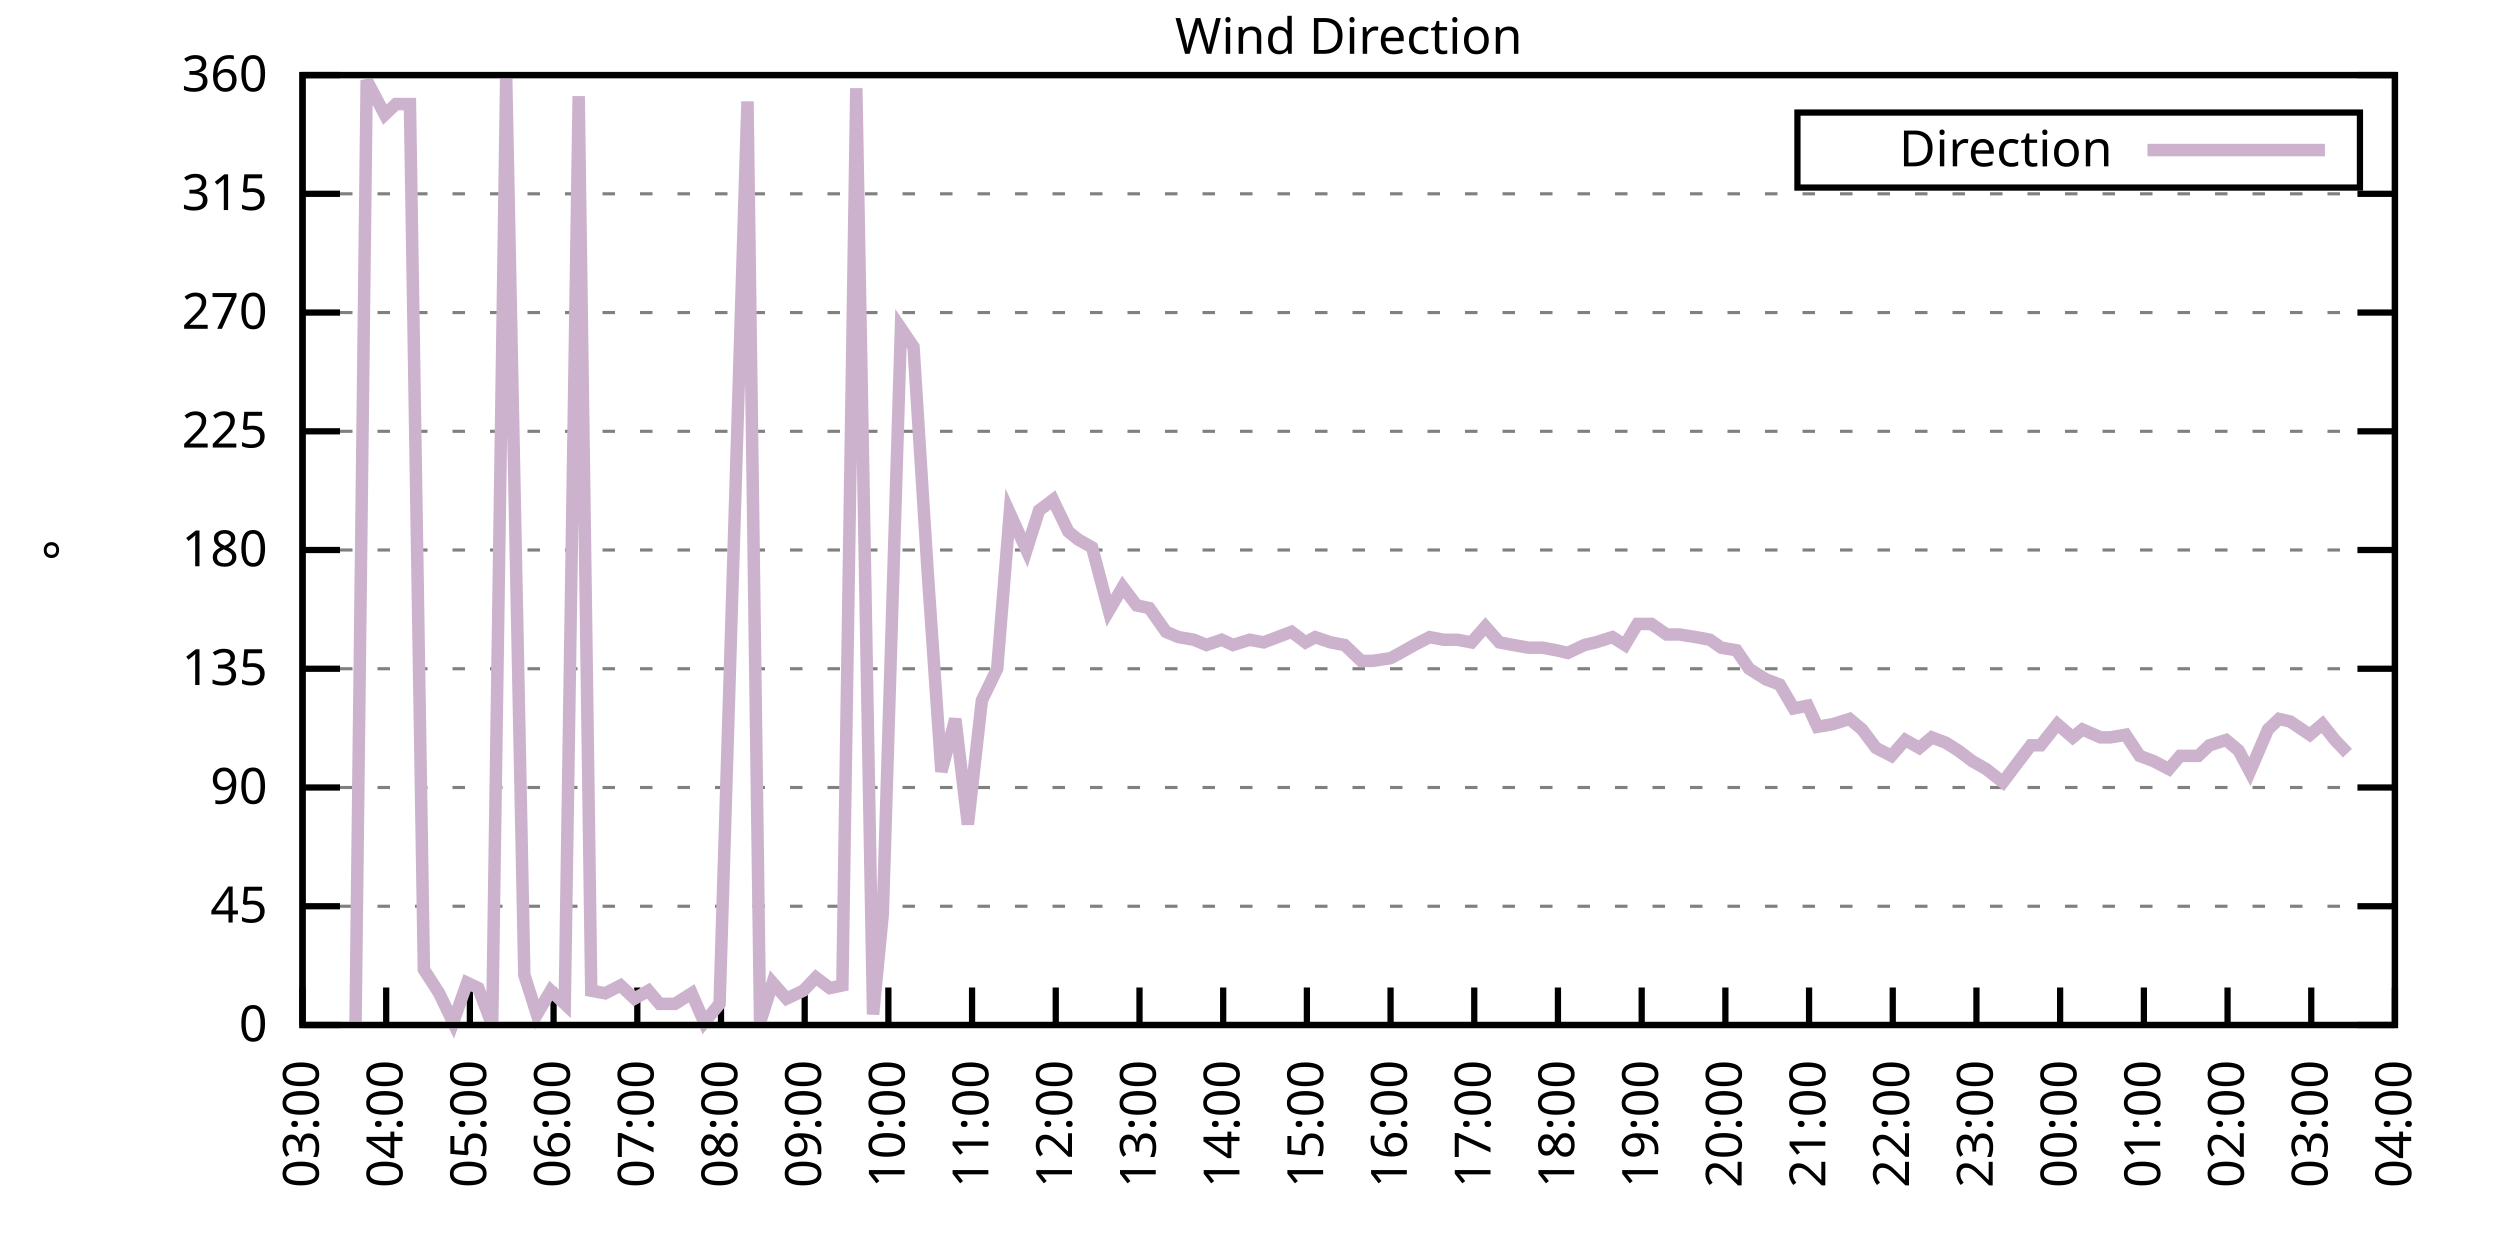
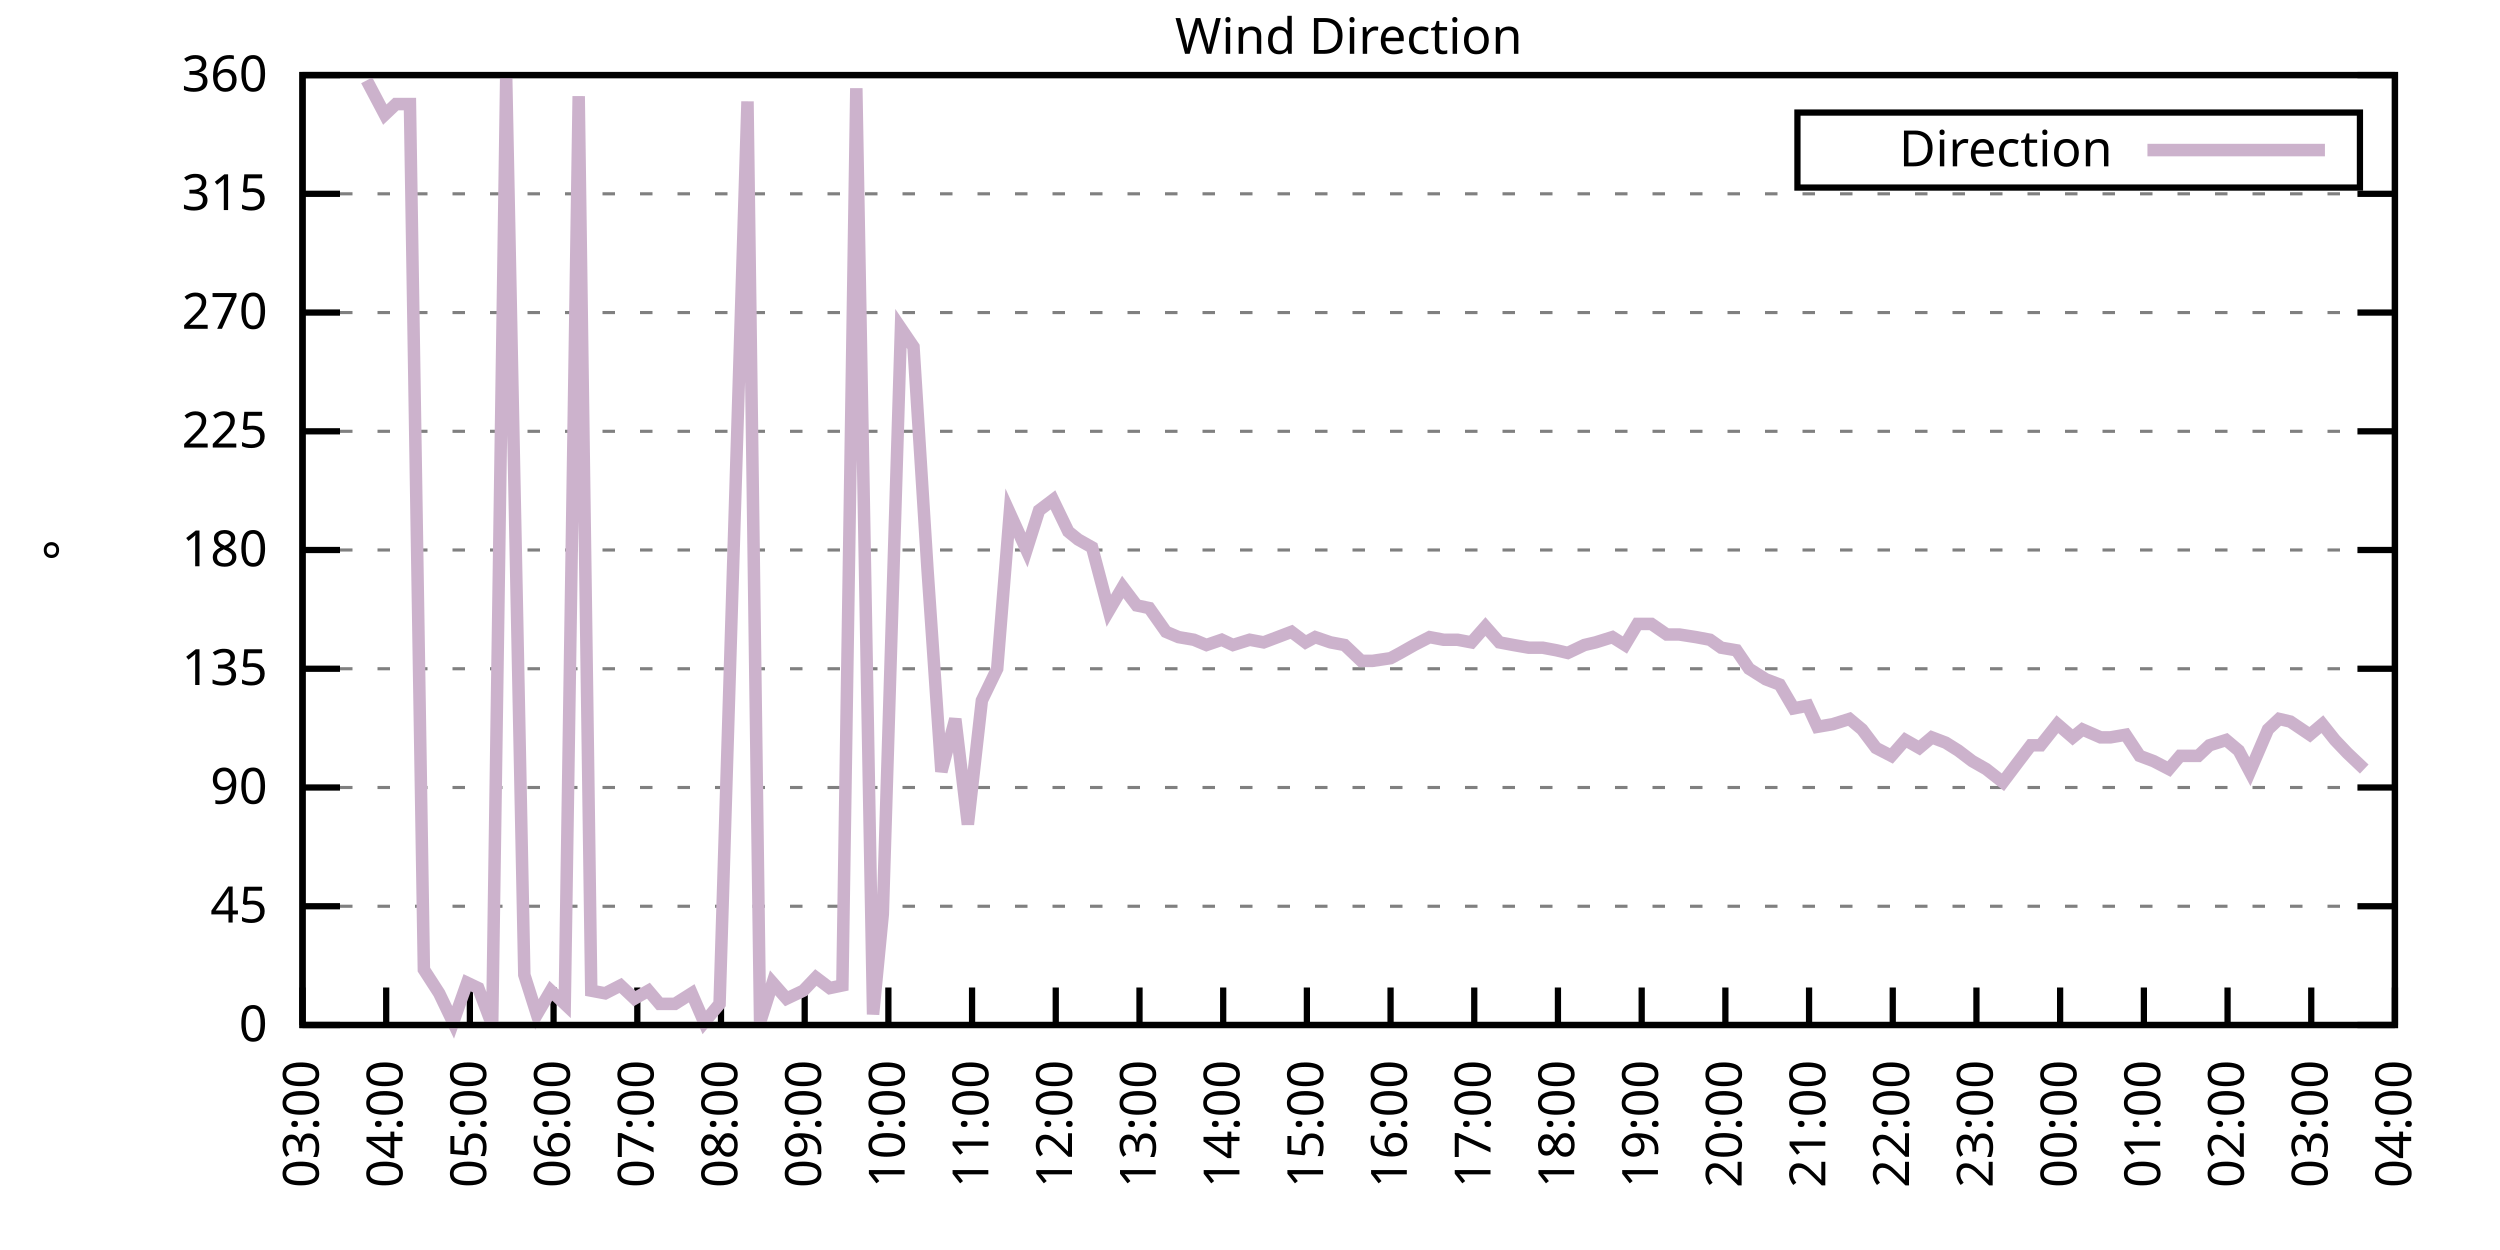
<svg xmlns="http://www.w3.org/2000/svg" xmlns:xlink="http://www.w3.org/1999/xlink" width="400" height="200" viewBox="0 0 400 200">
  <g id="gnuplot_canvas">
    <rect x="0" y="0" width="400" height="200" fill="none" />
    <defs>
      <circle id="gpDot" r="0.5" stroke-width="0.5" stroke="currentColor" />
      <path id="gpPt0" stroke-width="0.333" stroke="currentColor" d="M-1,0 h2 M0,-1 v2" />
      <path id="gpPt1" stroke-width="0.333" stroke="currentColor" d="M-1,-1 L1,1 M1,-1 L-1,1" />
      <path id="gpPt2" stroke-width="0.333" stroke="currentColor" d="M-1,0 L1,0 M0,-1 L0,1 M-1,-1 L1,1 M-1,1 L1,-1" />
      <rect id="gpPt3" stroke-width="0.333" stroke="currentColor" x="-1" y="-1" width="2" height="2" />
      <rect id="gpPt4" stroke-width="0.333" stroke="currentColor" fill="currentColor" x="-1" y="-1" width="2" height="2" />
      <circle id="gpPt5" stroke-width="0.333" stroke="currentColor" cx="0" cy="0" r="1" />
      <use xlink:href="#gpPt5" id="gpPt6" fill="currentColor" stroke="none" />
      <path id="gpPt7" stroke-width="0.333" stroke="currentColor" d="M0,-1.33 L-1.33,0.67 L1.33,0.67 z" />
      <use xlink:href="#gpPt7" id="gpPt8" fill="currentColor" stroke="none" />
      <use xlink:href="#gpPt7" id="gpPt9" stroke="currentColor" transform="rotate(180)" />
      <use xlink:href="#gpPt9" id="gpPt10" fill="currentColor" stroke="none" />
      <use xlink:href="#gpPt3" id="gpPt11" stroke="currentColor" transform="rotate(45)" />
      <use xlink:href="#gpPt11" id="gpPt12" fill="currentColor" stroke="none" />
      <path id="gpPt13" stroke-width="0.333" stroke="currentColor" d="M0,1.330 L1.265,0.411 L0.782,-1.067 L-0.782,-1.076 L-1.265,0.411 z" />
      <use xlink:href="#gpPt13" id="gpPt14" fill="currentColor" stroke="none" />
      <filter id="textbox" filterUnits="objectBoundingBox" x="0" y="0" height="1" width="1">
        <feFlood flood-color="white" flood-opacity="1" result="bgnd" />
        <feComposite in="SourceGraphic" in2="bgnd" operator="atop" />
      </filter>
      <filter id="greybox" filterUnits="objectBoundingBox" x="0" y="0" height="1" width="1">
        <feFlood flood-color="lightgrey" flood-opacity="1" result="grey" />
        <feComposite in="SourceGraphic" in2="grey" operator="atop" />
      </filter>
    </defs>
    <g fill="none" color="white" stroke="currentColor" stroke-width="1.00" stroke-linecap="butt" stroke-linejoin="miter">
</g>
    <g fill="none" color="black" stroke="currentColor" stroke-width="1.00" stroke-linecap="butt" stroke-linejoin="miter">
      <g stroke="none" shape-rendering="crispEdges">
        <polygon fill="rgb(255, 255, 255)" points="48.40,164.00 383.18,164.00 383.18,12.02 48.40,12.02 " />
      </g>
    </g>
    <g fill="none" color="black" stroke="currentColor" stroke-width="1.00" stroke-linecap="butt" stroke-linejoin="miter">
</g>
    <g fill="none" color="black" stroke="black" stroke-width="0.50" stroke-linecap="butt" stroke-linejoin="miter">
</g>
    <g fill="none" color="gray" stroke="currentColor" stroke-width="0.50" stroke-linecap="butt" stroke-linejoin="miter">
      <path stroke="gray" stroke-dasharray="2,4" class="gridline" d="M48.40,164.00 L383.19,164.00  " />
    </g>
    <g fill="none" color="gray" stroke="gray" stroke-width="1.00" stroke-linecap="butt" stroke-linejoin="miter">
</g>
    <g fill="none" color="black" stroke="currentColor" stroke-width="1.00" stroke-linecap="butt" stroke-linejoin="miter">
      <path stroke="black" d="M48.40,164.00 L54.40,164.00 M383.19,164.00 L377.19,164.00  " />
      <g transform="translate(42.80,166.60)" stroke="none" fill="black" font-family="Sans" font-size="8.00" text-anchor="end">
        <text>
          <tspan font-family="Sans"> 0</tspan>
        </text>
      </g>
    </g>
    <g fill="none" color="black" stroke="currentColor" stroke-width="1.00" stroke-linecap="butt" stroke-linejoin="miter">
</g>
    <g fill="none" color="black" stroke="black" stroke-width="0.50" stroke-linecap="butt" stroke-linejoin="miter">
</g>
    <g fill="none" color="gray" stroke="currentColor" stroke-width="0.50" stroke-linecap="butt" stroke-linejoin="miter">
      <path stroke="gray" stroke-dasharray="2,4" class="gridline" d="M48.40,145.00 L383.19,145.00  " />
    </g>
    <g fill="none" color="gray" stroke="gray" stroke-width="1.00" stroke-linecap="butt" stroke-linejoin="miter">
</g>
    <g fill="none" color="black" stroke="currentColor" stroke-width="1.00" stroke-linecap="butt" stroke-linejoin="miter">
      <path stroke="black" d="M48.40,145.00 L54.40,145.00 M383.19,145.00 L377.19,145.00  " />
      <g transform="translate(42.80,147.60)" stroke="none" fill="black" font-family="Sans" font-size="8.00" text-anchor="end">
        <text>
          <tspan font-family="Sans"> 45</tspan>
        </text>
      </g>
    </g>
    <g fill="none" color="black" stroke="currentColor" stroke-width="1.00" stroke-linecap="butt" stroke-linejoin="miter">
</g>
    <g fill="none" color="black" stroke="black" stroke-width="0.50" stroke-linecap="butt" stroke-linejoin="miter">
</g>
    <g fill="none" color="gray" stroke="currentColor" stroke-width="0.50" stroke-linecap="butt" stroke-linejoin="miter">
      <path stroke="gray" stroke-dasharray="2,4" class="gridline" d="M48.40,126.00 L383.19,126.00  " />
    </g>
    <g fill="none" color="gray" stroke="gray" stroke-width="1.00" stroke-linecap="butt" stroke-linejoin="miter">
</g>
    <g fill="none" color="black" stroke="currentColor" stroke-width="1.00" stroke-linecap="butt" stroke-linejoin="miter">
      <path stroke="black" d="M48.40,126.00 L54.40,126.00 M383.19,126.00 L377.19,126.00  " />
      <g transform="translate(42.80,128.60)" stroke="none" fill="black" font-family="Sans" font-size="8.00" text-anchor="end">
        <text>
          <tspan font-family="Sans"> 90</tspan>
        </text>
      </g>
    </g>
    <g fill="none" color="black" stroke="currentColor" stroke-width="1.00" stroke-linecap="butt" stroke-linejoin="miter">
</g>
    <g fill="none" color="black" stroke="black" stroke-width="0.50" stroke-linecap="butt" stroke-linejoin="miter">
</g>
    <g fill="none" color="gray" stroke="currentColor" stroke-width="0.50" stroke-linecap="butt" stroke-linejoin="miter">
      <path stroke="gray" stroke-dasharray="2,4" class="gridline" d="M48.40,107.00 L383.19,107.00  " />
    </g>
    <g fill="none" color="gray" stroke="gray" stroke-width="1.00" stroke-linecap="butt" stroke-linejoin="miter">
</g>
    <g fill="none" color="black" stroke="currentColor" stroke-width="1.00" stroke-linecap="butt" stroke-linejoin="miter">
      <path stroke="black" d="M48.40,107.00 L54.40,107.00 M383.19,107.00 L377.19,107.00  " />
      <g transform="translate(42.80,109.60)" stroke="none" fill="black" font-family="Sans" font-size="8.00" text-anchor="end">
        <text>
          <tspan font-family="Sans"> 135</tspan>
        </text>
      </g>
    </g>
    <g fill="none" color="black" stroke="currentColor" stroke-width="1.00" stroke-linecap="butt" stroke-linejoin="miter">
</g>
    <g fill="none" color="black" stroke="black" stroke-width="0.50" stroke-linecap="butt" stroke-linejoin="miter">
</g>
    <g fill="none" color="gray" stroke="currentColor" stroke-width="0.50" stroke-linecap="butt" stroke-linejoin="miter">
      <path stroke="gray" stroke-dasharray="2,4" class="gridline" d="M48.40,88.00 L383.19,88.00  " />
    </g>
    <g fill="none" color="gray" stroke="gray" stroke-width="1.00" stroke-linecap="butt" stroke-linejoin="miter">
</g>
    <g fill="none" color="black" stroke="currentColor" stroke-width="1.00" stroke-linecap="butt" stroke-linejoin="miter">
      <path stroke="black" d="M48.40,88.00 L54.40,88.00 M383.19,88.00 L377.19,88.00  " />
      <g transform="translate(42.80,90.60)" stroke="none" fill="black" font-family="Sans" font-size="8.00" text-anchor="end">
        <text>
          <tspan font-family="Sans"> 180</tspan>
        </text>
      </g>
    </g>
    <g fill="none" color="black" stroke="currentColor" stroke-width="1.00" stroke-linecap="butt" stroke-linejoin="miter">
</g>
    <g fill="none" color="black" stroke="black" stroke-width="0.50" stroke-linecap="butt" stroke-linejoin="miter">
</g>
    <g fill="none" color="gray" stroke="currentColor" stroke-width="0.50" stroke-linecap="butt" stroke-linejoin="miter">
      <path stroke="gray" stroke-dasharray="2,4" class="gridline" d="M48.40,69.01 L383.19,69.01  " />
    </g>
    <g fill="none" color="gray" stroke="gray" stroke-width="1.00" stroke-linecap="butt" stroke-linejoin="miter">
</g>
    <g fill="none" color="black" stroke="currentColor" stroke-width="1.00" stroke-linecap="butt" stroke-linejoin="miter">
      <path stroke="black" d="M48.40,69.01 L54.40,69.01 M383.19,69.01 L377.19,69.01  " />
      <g transform="translate(42.80,71.61)" stroke="none" fill="black" font-family="Sans" font-size="8.00" text-anchor="end">
        <text>
          <tspan font-family="Sans"> 225</tspan>
        </text>
      </g>
    </g>
    <g fill="none" color="black" stroke="currentColor" stroke-width="1.00" stroke-linecap="butt" stroke-linejoin="miter">
</g>
    <g fill="none" color="black" stroke="black" stroke-width="0.50" stroke-linecap="butt" stroke-linejoin="miter">
</g>
    <g fill="none" color="gray" stroke="currentColor" stroke-width="0.50" stroke-linecap="butt" stroke-linejoin="miter">
      <path stroke="gray" stroke-dasharray="2,4" class="gridline" d="M48.40,50.01 L383.19,50.01  " />
    </g>
    <g fill="none" color="gray" stroke="gray" stroke-width="1.00" stroke-linecap="butt" stroke-linejoin="miter">
</g>
    <g fill="none" color="black" stroke="currentColor" stroke-width="1.00" stroke-linecap="butt" stroke-linejoin="miter">
      <path stroke="black" d="M48.40,50.01 L54.40,50.01 M383.19,50.01 L377.19,50.01  " />
      <g transform="translate(42.80,52.61)" stroke="none" fill="black" font-family="Sans" font-size="8.00" text-anchor="end">
        <text>
          <tspan font-family="Sans"> 270</tspan>
        </text>
      </g>
    </g>
    <g fill="none" color="black" stroke="currentColor" stroke-width="1.00" stroke-linecap="butt" stroke-linejoin="miter">
</g>
    <g fill="none" color="black" stroke="black" stroke-width="0.50" stroke-linecap="butt" stroke-linejoin="miter">
</g>
    <g fill="none" color="gray" stroke="currentColor" stroke-width="0.50" stroke-linecap="butt" stroke-linejoin="miter">
      <path stroke="gray" stroke-dasharray="2,4" class="gridline" d="M48.40,31.01 L383.19,31.01  " />
    </g>
    <g fill="none" color="gray" stroke="gray" stroke-width="1.00" stroke-linecap="butt" stroke-linejoin="miter">
</g>
    <g fill="none" color="black" stroke="currentColor" stroke-width="1.00" stroke-linecap="butt" stroke-linejoin="miter">
      <path stroke="black" d="M48.40,31.01 L54.40,31.01 M383.19,31.01 L377.19,31.01  " />
      <g transform="translate(42.80,33.61)" stroke="none" fill="black" font-family="Sans" font-size="8.00" text-anchor="end">
        <text>
          <tspan font-family="Sans"> 315</tspan>
        </text>
      </g>
    </g>
    <g fill="none" color="black" stroke="currentColor" stroke-width="1.00" stroke-linecap="butt" stroke-linejoin="miter">
</g>
    <g fill="none" color="black" stroke="black" stroke-width="0.50" stroke-linecap="butt" stroke-linejoin="miter">
</g>
    <g fill="none" color="gray" stroke="currentColor" stroke-width="0.50" stroke-linecap="butt" stroke-linejoin="miter">
      <path stroke="gray" stroke-dasharray="2,4" class="gridline" d="M48.40,12.01 L383.19,12.01  " />
    </g>
    <g fill="none" color="gray" stroke="gray" stroke-width="1.00" stroke-linecap="butt" stroke-linejoin="miter">
</g>
    <g fill="none" color="black" stroke="currentColor" stroke-width="1.00" stroke-linecap="butt" stroke-linejoin="miter">
      <path stroke="black" d="M48.40,12.01 L54.40,12.01 M383.19,12.01 L377.19,12.01  " />
      <g transform="translate(42.80,14.61)" stroke="none" fill="black" font-family="Sans" font-size="8.00" text-anchor="end">
        <text>
          <tspan font-family="Sans"> 360</tspan>
        </text>
      </g>
    </g>
    <g fill="none" color="black" stroke="currentColor" stroke-width="1.00" stroke-linecap="butt" stroke-linejoin="miter">
      <path stroke="black" d="M48.40,164.00 L48.40,158.00  " />
      <g transform="translate(51.00,169.60) rotate(270.00)" stroke="none" fill="black" font-family="Sans" font-size="8.00" text-anchor="end">
        <text>
          <tspan font-family="Sans">03:00</tspan>
        </text>
      </g>
    </g>
    <g fill="none" color="black" stroke="currentColor" stroke-width="1.00" stroke-linecap="butt" stroke-linejoin="miter">
      <path stroke="black" d="M61.79,164.00 L61.79,158.00  " />
      <g transform="translate(64.39,169.60) rotate(270.00)" stroke="none" fill="black" font-family="Sans" font-size="8.00" text-anchor="end">
        <text>
          <tspan font-family="Sans">04:00</tspan>
        </text>
      </g>
    </g>
    <g fill="none" color="black" stroke="currentColor" stroke-width="1.00" stroke-linecap="butt" stroke-linejoin="miter">
      <path stroke="black" d="M75.18,164.00 L75.18,158.00  " />
      <g transform="translate(77.78,169.60) rotate(270.00)" stroke="none" fill="black" font-family="Sans" font-size="8.00" text-anchor="end">
        <text>
          <tspan font-family="Sans">05:00</tspan>
        </text>
      </g>
    </g>
    <g fill="none" color="black" stroke="currentColor" stroke-width="1.00" stroke-linecap="butt" stroke-linejoin="miter">
      <path stroke="black" d="M88.57,164.00 L88.57,158.00  " />
      <g transform="translate(91.17,169.60) rotate(270.00)" stroke="none" fill="black" font-family="Sans" font-size="8.00" text-anchor="end">
        <text>
          <tspan font-family="Sans">06:00</tspan>
        </text>
      </g>
    </g>
    <g fill="none" color="black" stroke="currentColor" stroke-width="1.00" stroke-linecap="butt" stroke-linejoin="miter">
      <path stroke="black" d="M101.97,164.00 L101.97,158.00  " />
      <g transform="translate(104.57,169.60) rotate(270.00)" stroke="none" fill="black" font-family="Sans" font-size="8.00" text-anchor="end">
        <text>
          <tspan font-family="Sans">07:00</tspan>
        </text>
      </g>
    </g>
    <g fill="none" color="black" stroke="currentColor" stroke-width="1.00" stroke-linecap="butt" stroke-linejoin="miter">
      <path stroke="black" d="M115.36,164.00 L115.36,158.00  " />
      <g transform="translate(117.96,169.60) rotate(270.00)" stroke="none" fill="black" font-family="Sans" font-size="8.00" text-anchor="end">
        <text>
          <tspan font-family="Sans">08:00</tspan>
        </text>
      </g>
    </g>
    <g fill="none" color="black" stroke="currentColor" stroke-width="1.00" stroke-linecap="butt" stroke-linejoin="miter">
      <path stroke="black" d="M128.75,164.00 L128.75,158.00  " />
      <g transform="translate(131.35,169.60) rotate(270.00)" stroke="none" fill="black" font-family="Sans" font-size="8.00" text-anchor="end">
        <text>
          <tspan font-family="Sans">09:00</tspan>
        </text>
      </g>
    </g>
    <g fill="none" color="black" stroke="currentColor" stroke-width="1.00" stroke-linecap="butt" stroke-linejoin="miter">
      <path stroke="black" d="M142.14,164.00 L142.14,158.00  " />
      <g transform="translate(144.74,169.60) rotate(270.00)" stroke="none" fill="black" font-family="Sans" font-size="8.00" text-anchor="end">
        <text>
          <tspan font-family="Sans">10:00</tspan>
        </text>
      </g>
    </g>
    <g fill="none" color="black" stroke="currentColor" stroke-width="1.00" stroke-linecap="butt" stroke-linejoin="miter">
      <path stroke="black" d="M155.53,164.00 L155.53,158.00  " />
      <g transform="translate(158.13,169.60) rotate(270.00)" stroke="none" fill="black" font-family="Sans" font-size="8.00" text-anchor="end">
        <text>
          <tspan font-family="Sans">11:00</tspan>
        </text>
      </g>
    </g>
    <g fill="none" color="black" stroke="currentColor" stroke-width="1.00" stroke-linecap="butt" stroke-linejoin="miter">
      <path stroke="black" d="M168.92,164.00 L168.92,158.00  " />
      <g transform="translate(171.52,169.60) rotate(270.00)" stroke="none" fill="black" font-family="Sans" font-size="8.00" text-anchor="end">
        <text>
          <tspan font-family="Sans">12:00</tspan>
        </text>
      </g>
    </g>
    <g fill="none" color="black" stroke="currentColor" stroke-width="1.00" stroke-linecap="butt" stroke-linejoin="miter">
      <path stroke="black" d="M182.32,164.00 L182.32,158.00  " />
      <g transform="translate(184.92,169.60) rotate(270.00)" stroke="none" fill="black" font-family="Sans" font-size="8.00" text-anchor="end">
        <text>
          <tspan font-family="Sans">13:00</tspan>
        </text>
      </g>
    </g>
    <g fill="none" color="black" stroke="currentColor" stroke-width="1.00" stroke-linecap="butt" stroke-linejoin="miter">
      <path stroke="black" d="M195.71,164.00 L195.71,158.00  " />
      <g transform="translate(198.31,169.60) rotate(270.00)" stroke="none" fill="black" font-family="Sans" font-size="8.00" text-anchor="end">
        <text>
          <tspan font-family="Sans">14:00</tspan>
        </text>
      </g>
    </g>
    <g fill="none" color="black" stroke="currentColor" stroke-width="1.00" stroke-linecap="butt" stroke-linejoin="miter">
      <path stroke="black" d="M209.10,164.00 L209.10,158.00  " />
      <g transform="translate(211.70,169.60) rotate(270.00)" stroke="none" fill="black" font-family="Sans" font-size="8.00" text-anchor="end">
        <text>
          <tspan font-family="Sans">15:00</tspan>
        </text>
      </g>
    </g>
    <g fill="none" color="black" stroke="currentColor" stroke-width="1.00" stroke-linecap="butt" stroke-linejoin="miter">
      <path stroke="black" d="M222.49,164.00 L222.49,158.00  " />
      <g transform="translate(225.09,169.60) rotate(270.00)" stroke="none" fill="black" font-family="Sans" font-size="8.00" text-anchor="end">
        <text>
          <tspan font-family="Sans">16:00</tspan>
        </text>
      </g>
    </g>
    <g fill="none" color="black" stroke="currentColor" stroke-width="1.00" stroke-linecap="butt" stroke-linejoin="miter">
      <path stroke="black" d="M235.88,164.00 L235.88,158.00  " />
      <g transform="translate(238.48,169.60) rotate(270.00)" stroke="none" fill="black" font-family="Sans" font-size="8.00" text-anchor="end">
        <text>
          <tspan font-family="Sans">17:00</tspan>
        </text>
      </g>
    </g>
    <g fill="none" color="black" stroke="currentColor" stroke-width="1.00" stroke-linecap="butt" stroke-linejoin="miter">
      <path stroke="black" d="M249.27,164.00 L249.27,158.00  " />
      <g transform="translate(251.87,169.60) rotate(270.00)" stroke="none" fill="black" font-family="Sans" font-size="8.00" text-anchor="end">
        <text>
          <tspan font-family="Sans">18:00</tspan>
        </text>
      </g>
    </g>
    <g fill="none" color="black" stroke="currentColor" stroke-width="1.00" stroke-linecap="butt" stroke-linejoin="miter">
      <path stroke="black" d="M262.67,164.00 L262.67,158.00  " />
      <g transform="translate(265.27,169.60) rotate(270.00)" stroke="none" fill="black" font-family="Sans" font-size="8.00" text-anchor="end">
        <text>
          <tspan font-family="Sans">19:00</tspan>
        </text>
      </g>
    </g>
    <g fill="none" color="black" stroke="currentColor" stroke-width="1.00" stroke-linecap="butt" stroke-linejoin="miter">
      <path stroke="black" d="M276.06,164.00 L276.06,158.00  " />
      <g transform="translate(278.66,169.60) rotate(270.00)" stroke="none" fill="black" font-family="Sans" font-size="8.00" text-anchor="end">
        <text>
          <tspan font-family="Sans">20:00</tspan>
        </text>
      </g>
    </g>
    <g fill="none" color="black" stroke="currentColor" stroke-width="1.00" stroke-linecap="butt" stroke-linejoin="miter">
      <path stroke="black" d="M289.45,164.00 L289.45,158.00  " />
      <g transform="translate(292.05,169.60) rotate(270.00)" stroke="none" fill="black" font-family="Sans" font-size="8.00" text-anchor="end">
        <text>
          <tspan font-family="Sans">21:00</tspan>
        </text>
      </g>
    </g>
    <g fill="none" color="black" stroke="currentColor" stroke-width="1.00" stroke-linecap="butt" stroke-linejoin="miter">
      <path stroke="black" d="M302.84,164.00 L302.84,158.00  " />
      <g transform="translate(305.44,169.60) rotate(270.00)" stroke="none" fill="black" font-family="Sans" font-size="8.00" text-anchor="end">
        <text>
          <tspan font-family="Sans">22:00</tspan>
        </text>
      </g>
    </g>
    <g fill="none" color="black" stroke="currentColor" stroke-width="1.00" stroke-linecap="butt" stroke-linejoin="miter">
      <path stroke="black" d="M316.23,164.00 L316.23,158.00  " />
      <g transform="translate(318.83,169.60) rotate(270.00)" stroke="none" fill="black" font-family="Sans" font-size="8.00" text-anchor="end">
        <text>
          <tspan font-family="Sans">23:00</tspan>
        </text>
      </g>
    </g>
    <g fill="none" color="black" stroke="currentColor" stroke-width="1.00" stroke-linecap="butt" stroke-linejoin="miter">
      <path stroke="black" d="M329.62,164.00 L329.62,158.00  " />
      <g transform="translate(332.22,169.60) rotate(270.00)" stroke="none" fill="black" font-family="Sans" font-size="8.00" text-anchor="end">
        <text>
          <tspan font-family="Sans">00:00</tspan>
        </text>
      </g>
    </g>
    <g fill="none" color="black" stroke="currentColor" stroke-width="1.00" stroke-linecap="butt" stroke-linejoin="miter">
      <path stroke="black" d="M343.02,164.00 L343.02,158.00  " />
      <g transform="translate(345.62,169.60) rotate(270.00)" stroke="none" fill="black" font-family="Sans" font-size="8.00" text-anchor="end">
        <text>
          <tspan font-family="Sans">01:00</tspan>
        </text>
      </g>
    </g>
    <g fill="none" color="black" stroke="currentColor" stroke-width="1.00" stroke-linecap="butt" stroke-linejoin="miter">
      <path stroke="black" d="M356.41,164.00 L356.41,158.00  " />
      <g transform="translate(359.01,169.60) rotate(270.00)" stroke="none" fill="black" font-family="Sans" font-size="8.00" text-anchor="end">
        <text>
          <tspan font-family="Sans">02:00</tspan>
        </text>
      </g>
    </g>
    <g fill="none" color="black" stroke="currentColor" stroke-width="1.00" stroke-linecap="butt" stroke-linejoin="miter">
      <path stroke="black" d="M369.80,164.00 L369.80,158.00  " />
      <g transform="translate(372.40,169.60) rotate(270.00)" stroke="none" fill="black" font-family="Sans" font-size="8.00" text-anchor="end">
        <text>
          <tspan font-family="Sans">03:00</tspan>
        </text>
      </g>
    </g>
    <g fill="none" color="black" stroke="currentColor" stroke-width="1.00" stroke-linecap="butt" stroke-linejoin="miter">
      <path stroke="black" d="M383.19,164.00 L383.19,158.00  " />
      <g transform="translate(385.79,169.60) rotate(270.00)" stroke="none" fill="black" font-family="Sans" font-size="8.00" text-anchor="end">
        <text>
          <tspan font-family="Sans">04:00</tspan>
        </text>
      </g>
    </g>
    <g fill="none" color="black" stroke="currentColor" stroke-width="1.00" stroke-linecap="butt" stroke-linejoin="miter">
</g>
    <g fill="none" color="black" stroke="currentColor" stroke-width="1.00" stroke-linecap="butt" stroke-linejoin="miter">
      <path stroke="black" d="M48.40,12.01 L48.40,164.00 L383.19,164.00 L383.19,12.01 L48.40,12.01 Z  " />
    </g>
    <g fill="none" color="black" stroke="currentColor" stroke-width="1.00" stroke-linecap="butt" stroke-linejoin="miter">
</g>
    <g fill="none" color="black" stroke="currentColor" stroke-width="1.00" stroke-linecap="butt" stroke-linejoin="miter">
      <path stroke="black" d="M287.59,30.01 L287.59,18.01 L377.59,18.01 L377.59,30.01 L287.59,30.01 Z  " />
    </g>
    <g id="Wind_direction_plot_1">
      <g fill="none" color="white" stroke="black" stroke-width="2.00" stroke-linecap="butt" stroke-linejoin="miter">
</g>
      <g fill="none" color="black" stroke="currentColor" stroke-width="2.00" stroke-linecap="butt" stroke-linejoin="miter">
        <g transform="translate(337.99,26.61)" stroke="none" fill="black" font-family="Sans" font-size="8.00" text-anchor="end">
          <text>
            <tspan font-family="Sans">Direction</tspan>
          </text>
        </g>
      </g>
      <g fill="none" color="black" stroke="currentColor" stroke-width="2.00" stroke-linecap="butt" stroke-linejoin="miter">
-         <path stroke="rgb(204, 178, 204)" d="M343.59,24.01 L371.99,24.01 M56.88,164.00 L58.67,12.85 L61.57,18.34 L63.35,16.65 L65.59,16.65 L67.82,155.13   L70.27,158.93 L72.50,163.58 L74.74,157.24 L76.52,158.09 L78.75,164.00 L80.99,12.43 L83.89,155.98 L85.90,162.31   L88.13,158.51 L90.36,160.62 L92.59,15.39 L94.60,158.51 L96.83,158.93 L99.29,157.67 L101.52,159.78 L103.75,158.51   L105.54,160.62 L107.99,160.62 L110.67,158.93 L112.68,163.58 L115.13,160.62 L119.60,16.23 L121.61,163.58 L123.62,157.24   L125.85,159.78 L128.53,158.51 L130.54,156.40 L132.77,158.09 L134.78,157.67 L137.01,14.12 L139.69,162.31 L141.25,146.27   L144.15,52.54 L146.16,55.50 L148.39,90.96 L150.62,123.47 L152.85,115.03 L154.86,131.91 L157.10,112.07 L159.55,107.00   L161.56,82.09 L164.24,88.00 L166.25,81.67 L168.48,79.98 L170.93,85.05 L172.50,86.32 L174.73,87.58 L177.41,97.72   L179.64,93.92 L181.87,96.87 L183.88,97.29 L186.56,101.09 L188.57,101.94 L191.02,102.36 L193.03,103.20 L195.48,102.36   L197.27,103.20 L199.95,102.36 L202.18,102.78 L204.41,101.94 L206.64,101.09 L208.88,102.78 L210.44,101.94 L212.89,102.78   L215.13,103.20 L217.80,105.74 L219.59,105.74 L222.49,105.31 L224.05,104.47 L226.29,103.20 L228.74,101.94 L230.97,102.36   L233.20,102.36 L235.44,102.78 L237.67,100.25 L239.90,102.78 L242.13,103.20 L244.59,103.63 L246.82,103.63 L249.05,104.05   L250.84,104.47 L253.51,103.20 L255.30,102.78 L257.98,101.94 L259.99,103.20 L262.00,99.83 L264.23,99.83 L266.68,101.52   L268.69,101.52 L271.37,101.94 L273.60,102.36 L275.39,103.63 L277.84,104.05 L279.85,107.00 L282.53,108.69 L284.76,109.54   L286.99,113.34 L289.23,112.91 L290.79,116.29 L293.24,115.87 L295.92,115.03 L297.93,116.71 L300.16,119.67 L302.62,120.94   L304.85,118.40 L307.08,119.67 L309.09,117.98 L311.32,118.83 L313.33,120.09 L315.56,121.78 L317.79,123.05 L320.47,125.16   L322.70,122.20 L324.94,119.25 L326.50,119.25 L329.18,115.87 L331.63,117.98 L333.19,116.71 L336.10,117.98 L337.66,117.98   L340.11,117.56 L342.35,120.94 L344.58,121.78 L347.03,123.05 L348.82,120.94 L351.72,120.94 L353.51,119.25 L356.18,118.40   L358.19,120.09 L359.98,123.47 L362.88,116.71 L364.66,115.03 L366.45,115.45 L369.58,117.56 L371.58,115.87 L373.59,118.40   L375.60,120.51  " />
+         <path stroke="rgb(204, 178, 204)" d="M343.59,24.01 L371.99,24.01 M58.67,12.85 L61.57,18.34 L63.35,16.65 L65.59,16.65 L67.82,155.13 L70.27,158.93   L72.50,163.58 L74.74,157.24 L76.52,158.09 L78.75,164.00 L80.99,12.43 L83.89,155.98 L85.90,162.31 L88.13,158.51   L90.36,160.62 L92.59,15.39 L94.60,158.51 L96.83,158.93 L99.29,157.67 L101.52,159.78 L103.75,158.51 L105.54,160.62   L107.99,160.62 L110.67,158.93 L112.68,163.58 L115.13,160.62 L119.60,16.23 L121.61,163.58 L123.62,157.24 L125.85,159.78   L128.53,158.51 L130.54,156.40 L132.77,158.09 L134.78,157.67 L137.01,14.12 L139.69,162.31 L141.25,146.27 L144.15,52.54   L146.16,55.50 L148.39,90.96 L150.62,123.47 L152.85,115.03 L154.86,131.91 L157.10,112.07 L159.55,107.00 L161.56,82.09   L164.24,88.00 L166.25,81.67 L168.48,79.98 L170.93,85.05 L172.50,86.32 L174.73,87.58 L177.41,97.72 L179.64,93.92   L181.87,96.87 L183.88,97.29 L186.56,101.09 L188.57,101.94 L191.02,102.36 L193.03,103.20 L195.48,102.36 L197.27,103.20   L199.95,102.36 L202.18,102.78 L204.41,101.94 L206.64,101.09 L208.88,102.78 L210.44,101.94 L212.89,102.78 L215.13,103.20   L217.80,105.74 L219.59,105.74 L222.49,105.31 L224.05,104.47 L226.29,103.20 L228.74,101.94 L230.97,102.36 L233.20,102.36   L235.44,102.78 L237.67,100.25 L239.90,102.78 L242.13,103.20 L244.59,103.63 L246.82,103.63 L249.05,104.05 L250.84,104.47   L253.51,103.20 L255.30,102.78 L257.98,101.94 L259.99,103.20 L262.00,99.83 L264.23,99.83 L266.68,101.52 L268.69,101.52   L271.37,101.94 L273.60,102.36 L275.39,103.63 L277.84,104.05 L279.85,107.00 L282.53,108.69 L284.76,109.54 L286.99,113.34   L289.23,112.91 L290.79,116.29 L293.24,115.87 L295.92,115.03 L297.93,116.71 L300.16,119.67 L302.62,120.94 L304.85,118.40   L307.08,119.67 L309.09,117.98 L311.32,118.83 L313.33,120.09 L315.56,121.78 L317.79,123.05 L320.47,125.16 L322.70,122.20   L324.94,119.25 L326.50,119.25 L329.18,115.87 L331.63,117.98 L333.19,116.71 L336.10,117.98 L337.66,117.98 L340.11,117.56   L342.35,120.94 L344.58,121.78 L347.03,123.05 L348.82,120.94 L351.72,120.94 L353.51,119.25 L356.18,118.40 L358.19,120.09   L359.98,123.47 L362.88,116.71 L364.66,115.03 L366.45,115.45 L369.58,117.56 L371.58,115.87 L373.59,118.40 L375.60,120.51   L378.28,123.05  " />
      </g>
    </g>
    <g fill="none" color="black" stroke="currentColor" stroke-width="2.00" stroke-linecap="butt" stroke-linejoin="miter">
</g>
    <g fill="none" color="black" stroke="black" stroke-width="1.00" stroke-linecap="butt" stroke-linejoin="miter">
</g>
    <g fill="none" color="black" stroke="currentColor" stroke-width="1.00" stroke-linecap="butt" stroke-linejoin="miter">
      <path stroke="black" d="M48.40,12.01 L48.40,164.00 L383.19,164.00 L383.19,12.01 L48.40,12.01 Z  " />
      <g transform="translate(12.80,88.01) rotate(270.00)" stroke="none" fill="black" font-family="Sans" font-size="8.00" text-anchor="middle">
        <text>
          <tspan font-family="Sans">°</tspan>
        </text>
      </g>
    </g>
    <g fill="none" color="black" stroke="currentColor" stroke-width="1.00" stroke-linecap="butt" stroke-linejoin="miter">
</g>
    <g fill="none" color="black" stroke="currentColor" stroke-width="1.00" stroke-linecap="butt" stroke-linejoin="miter">
      <g transform="translate(215.79,8.61)" stroke="none" fill="black" font-family="Sans" font-size="8.00" text-anchor="middle">
        <text>
          <tspan font-family="Sans">Wind Direction</tspan>
        </text>
      </g>
    </g>
    <g fill="none" color="black" stroke="currentColor" stroke-width="1.00" stroke-linecap="butt" stroke-linejoin="miter">
</g>
  </g>
</svg>
